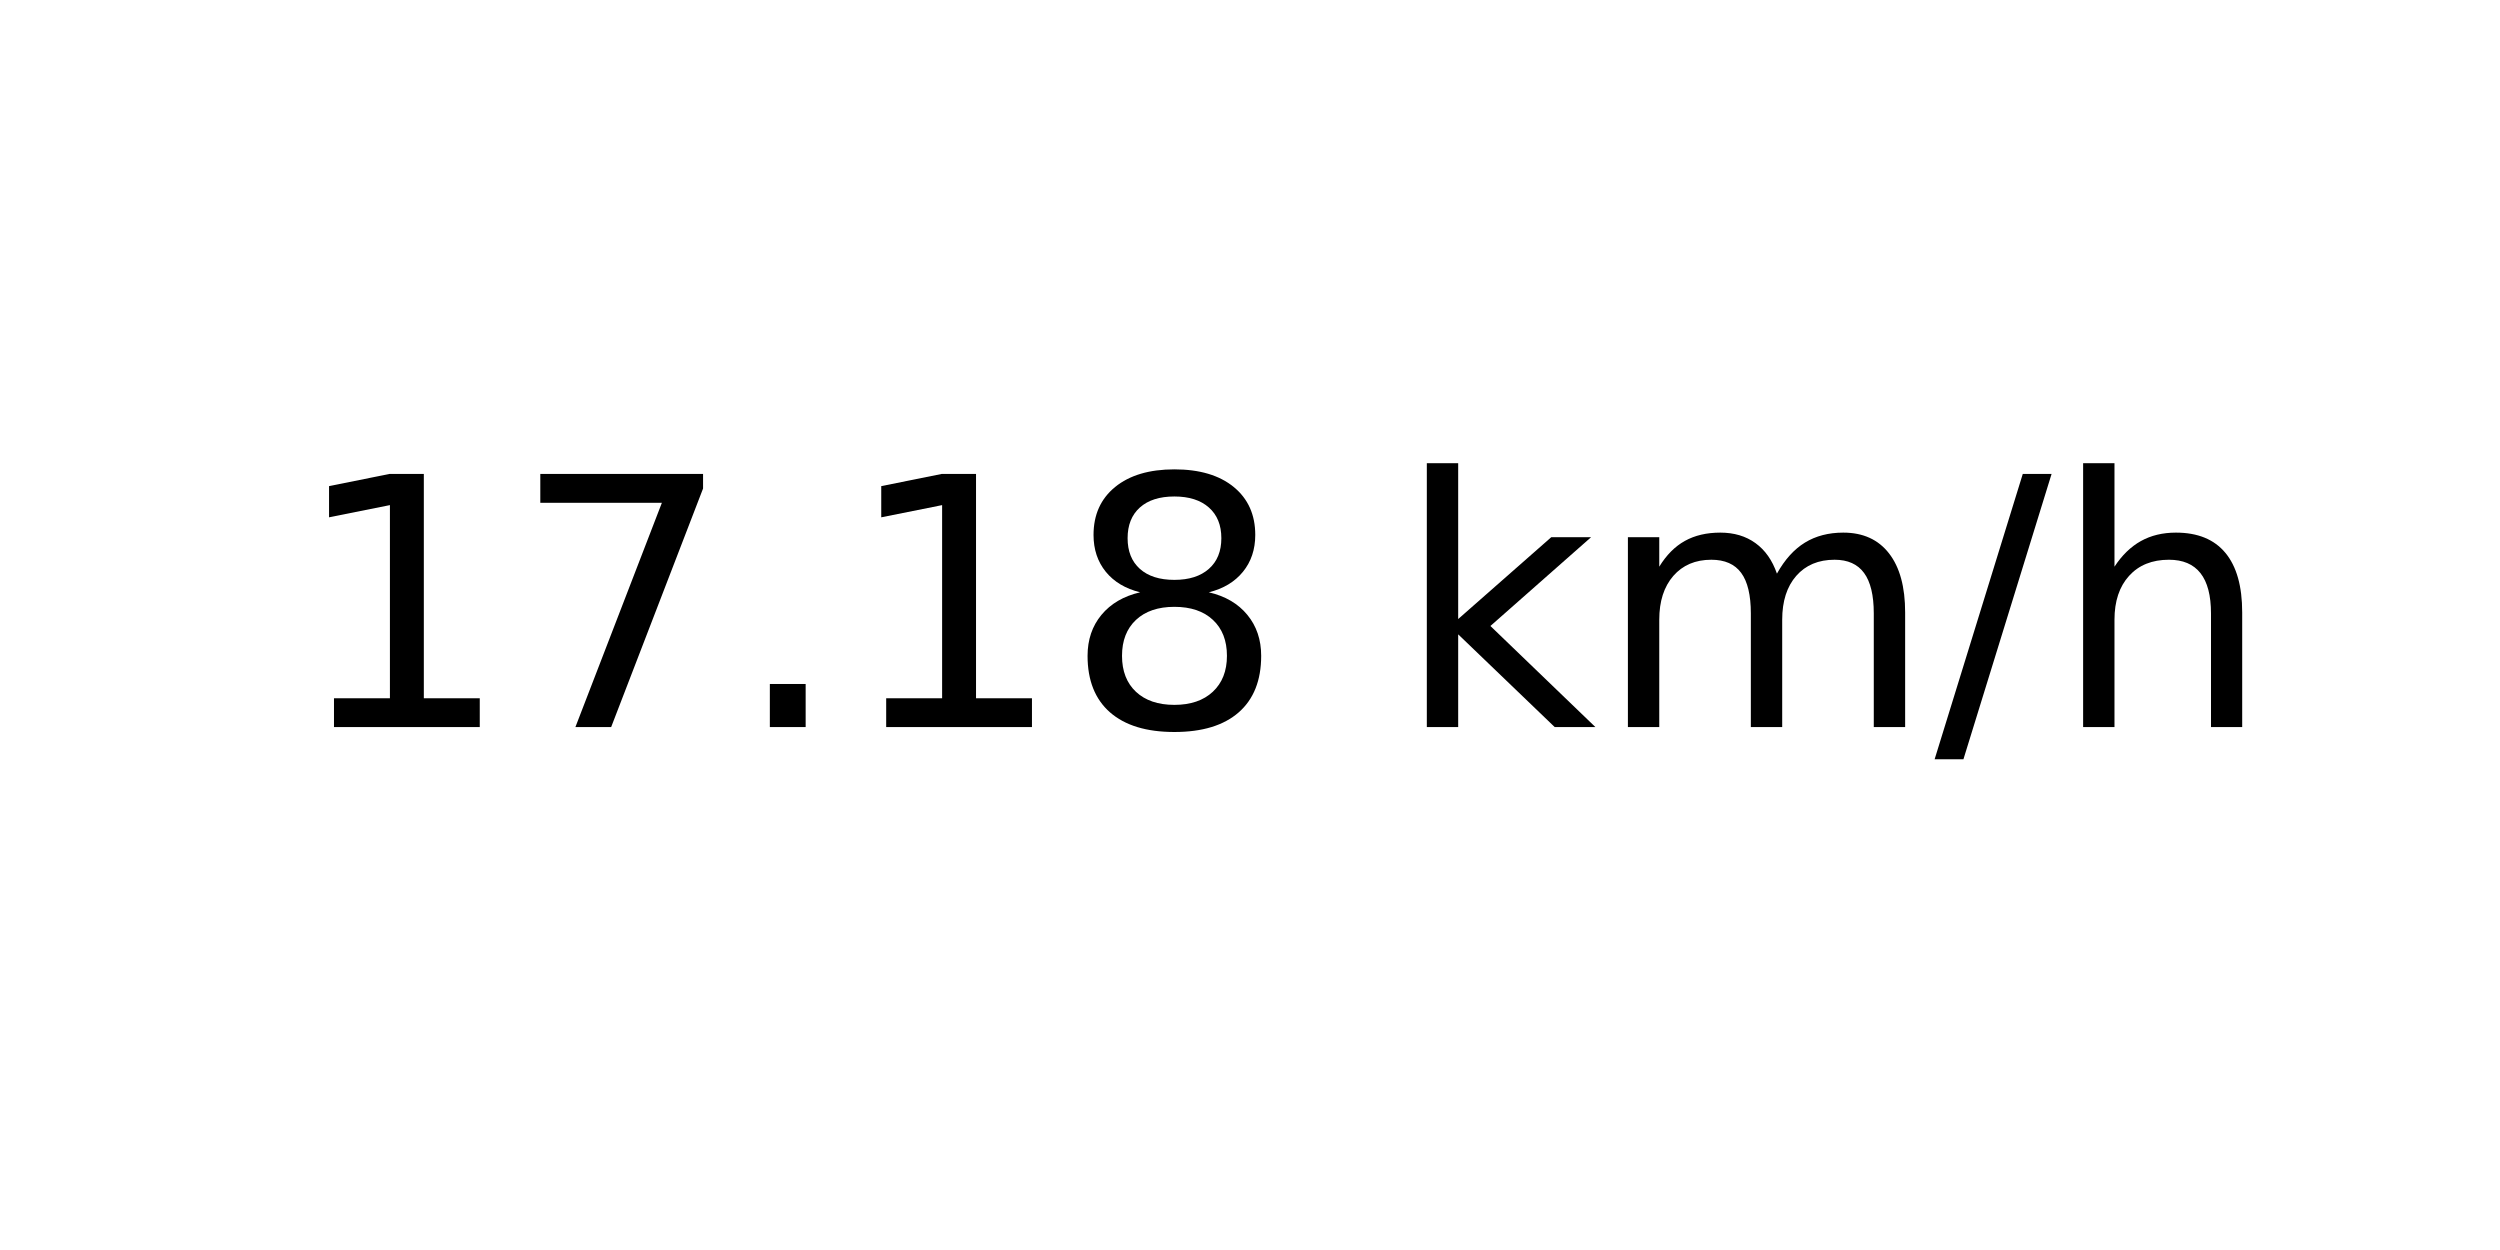
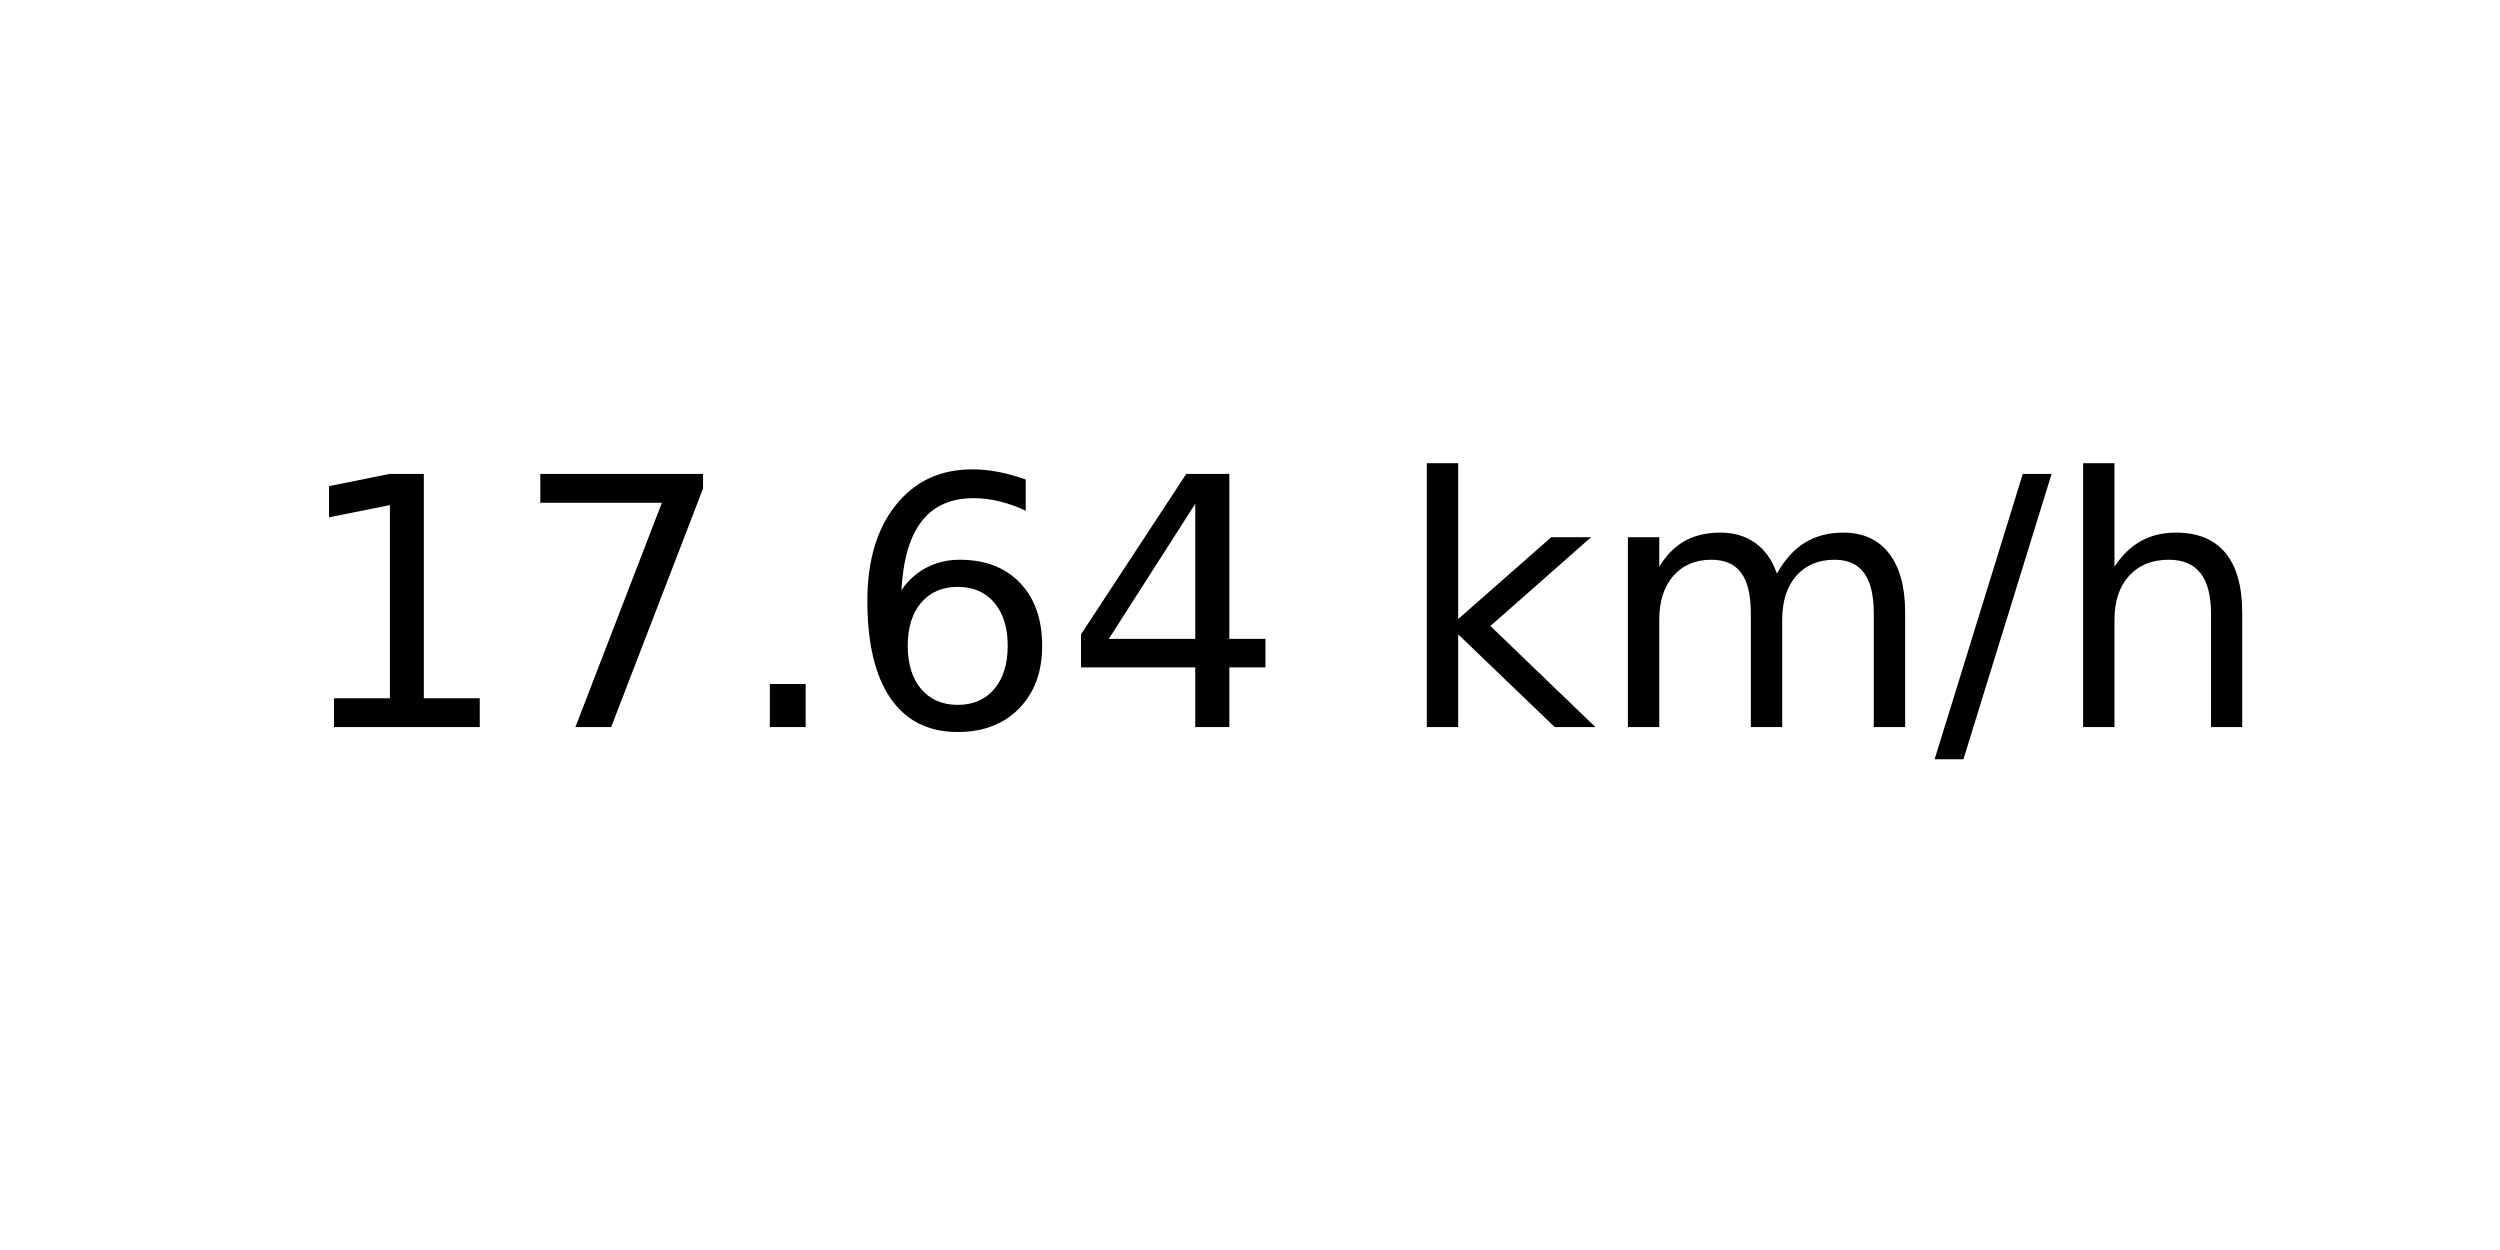
<svg xmlns="http://www.w3.org/2000/svg" xmlns:xlink="http://www.w3.org/1999/xlink" width="72pt" height="36pt" viewBox="0 0 72 36" version="1.1">
  <defs>
    <style type="text/css">*{stroke-linejoin: round; stroke-linecap: butt}</style>
  </defs>
  <g id="figure_1">
    <g id="axes_1">
      <g id="text_1">
        <g transform="translate(8.378125 20.93937) scale(0.1 -0.1)">
          <defs>
            <path id="DejaVuSans-31" d="M 794 531  L 1825 531  L 1825 4091  L 703 3866  L 703 4441  L 1819 4666  L 2450 4666  L 2450 531  L 3481 531  L 3481 0  L 794 0  L 794 531  z " transform="scale(0.015625)" />
            <path id="DejaVuSans-37" d="M 525 4666  L 3525 4666  L 3525 4397  L 1831 0  L 1172 0  L 2766 4134  L 525 4134  L 525 4666  z " transform="scale(0.015625)" />
            <path id="DejaVuSans-2e" d="M 684 794  L 1344 794  L 1344 0  L 684 0  L 684 794  z " transform="scale(0.015625)" />
-             <path id="DejaVuSans-38" d="M 2034 2216  Q 1584 2216 1326 1975  Q 1069 1734 1069 1313  Q 1069 891 1326 650  Q 1584 409 2034 409  Q 2484 409 2743 651  Q 3003 894 3003 1313  Q 3003 1734 2745 1975  Q 2488 2216 2034 2216  z M 1403 2484  Q 997 2584 770 2862  Q 544 3141 544 3541  Q 544 4100 942 4425  Q 1341 4750 2034 4750  Q 2731 4750 3128 4425  Q 3525 4100 3525 3541  Q 3525 3141 3298 2862  Q 3072 2584 2669 2484  Q 3125 2378 3379 2068  Q 3634 1759 3634 1313  Q 3634 634 3220 271  Q 2806 -91 2034 -91  Q 1263 -91 848 271  Q 434 634 434 1313  Q 434 1759 690 2068  Q 947 2378 1403 2484  z M 1172 3481  Q 1172 3119 1398 2916  Q 1625 2713 2034 2713  Q 2441 2713 2670 2916  Q 2900 3119 2900 3481  Q 2900 3844 2670 4047  Q 2441 4250 2034 4250  Q 1625 4250 1398 4047  Q 1172 3844 1172 3481  z " transform="scale(0.015625)" />
+             <path id="DejaVuSans-36" d="M 2113 2584  Q 1688 2584 1439 2293  Q 1191 2003 1191 1497  Q 1191 994 1439 701  Q 1688 409 2113 409  Q 2538 409 2786 701  Q 3034 994 3034 1497  Q 3034 2003 2786 2293  Q 2538 2584 2113 2584  z M 3366 4563  L 3366 3988  Q 3128 4100 2886 4159  Q 2644 4219 2406 4219  Q 1781 4219 1451 3797  Q 1122 3375 1075 2522  Q 1259 2794 1537 2939  Q 1816 3084 2150 3084  Q 2853 3084 3261 2657  Q 3669 2231 3669 1497  Q 3669 778 3244 343  Q 2819 -91 2113 -91  Q 1303 -91 875 529  Q 447 1150 447 2328  Q 447 3434 972 4092  Q 1497 4750 2381 4750  Q 2619 4750 2861 4703  Q 3103 4656 3366 4563  z " transform="scale(0.015625)" />
+             <path id="DejaVuSans-34" d="M 2419 4116  L 825 1625  L 2419 1625  L 2419 4116  z M 2253 4666  L 3047 4666  L 3047 1625  L 3713 1625  L 3713 1100  L 3047 1100  L 3047 0  L 2419 0  L 2419 1100  L 313 1100  L 313 1709  L 2253 4666  z " transform="scale(0.015625)" />
            <path id="DejaVuSans-20" transform="scale(0.015625)" />
            <path id="DejaVuSans-6b" d="M 581 4863  L 1159 4863  L 1159 1991  L 2875 3500  L 3609 3500  L 1753 1863  L 3688 0  L 2938 0  L 1159 1709  L 1159 0  L 581 0  L 581 4863  z " transform="scale(0.015625)" />
            <path id="DejaVuSans-6d" d="M 3328 2828  Q 3544 3216 3844 3400  Q 4144 3584 4550 3584  Q 5097 3584 5394 3201  Q 5691 2819 5691 2113  L 5691 0  L 5113 0  L 5113 2094  Q 5113 2597 4934 2840  Q 4756 3084 4391 3084  Q 3944 3084 3684 2787  Q 3425 2491 3425 1978  L 3425 0  L 2847 0  L 2847 2094  Q 2847 2600 2669 2842  Q 2491 3084 2119 3084  Q 1678 3084 1418 2786  Q 1159 2488 1159 1978  L 1159 0  L 581 0  L 581 3500  L 1159 3500  L 1159 2956  Q 1356 3278 1631 3431  Q 1906 3584 2284 3584  Q 2666 3584 2933 3390  Q 3200 3197 3328 2828  z " transform="scale(0.015625)" />
            <path id="DejaVuSans-2f" d="M 1625 4666  L 2156 4666  L 531 -594  L 0 -594  L 1625 4666  z " transform="scale(0.015625)" />
            <path id="DejaVuSans-68" d="M 3513 2113  L 3513 0  L 2938 0  L 2938 2094  Q 2938 2591 2744 2837  Q 2550 3084 2163 3084  Q 1697 3084 1428 2787  Q 1159 2491 1159 1978  L 1159 0  L 581 0  L 581 4863  L 1159 4863  L 1159 2956  Q 1366 3272 1645 3428  Q 1925 3584 2291 3584  Q 2894 3584 3203 3211  Q 3513 2838 3513 2113  z " transform="scale(0.015625)" />
          </defs>
          <use xlink:href="#DejaVuSans-31" />
          <use xlink:href="#DejaVuSans-37" x="63.623" />
          <use xlink:href="#DejaVuSans-2e" x="127.246" />
-           <use xlink:href="#DejaVuSans-31" x="159.033" />
-           <use xlink:href="#DejaVuSans-38" x="222.656" />
+           <use xlink:href="#DejaVuSans-36" x="159.033" />
+           <use xlink:href="#DejaVuSans-34" x="222.656" />
          <use xlink:href="#DejaVuSans-20" x="286.279" />
          <use xlink:href="#DejaVuSans-6b" x="318.066" />
          <use xlink:href="#DejaVuSans-6d" x="375.977" />
          <use xlink:href="#DejaVuSans-2f" x="473.389" />
          <use xlink:href="#DejaVuSans-68" x="507.08" />
        </g>
      </g>
    </g>
  </g>
</svg>
